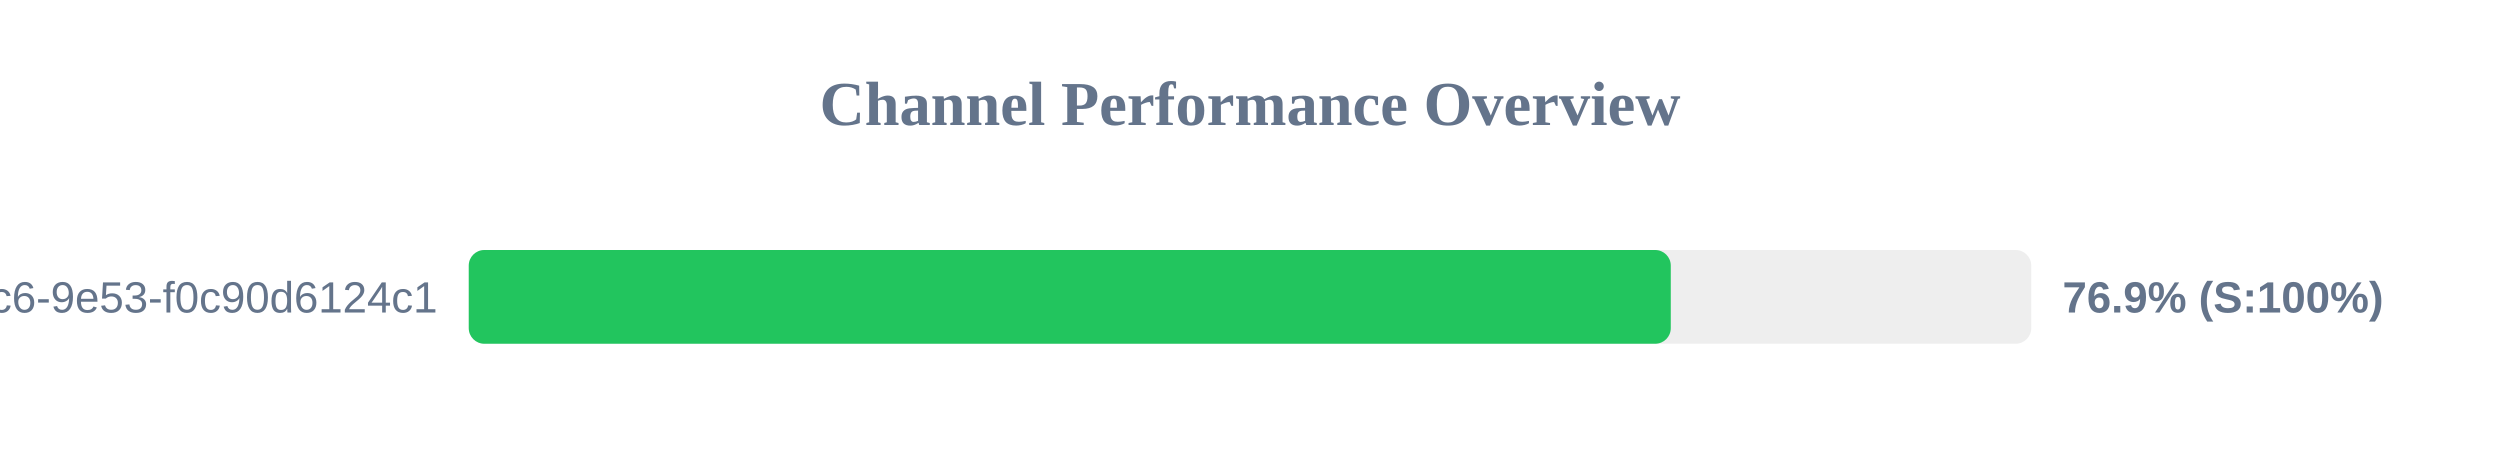
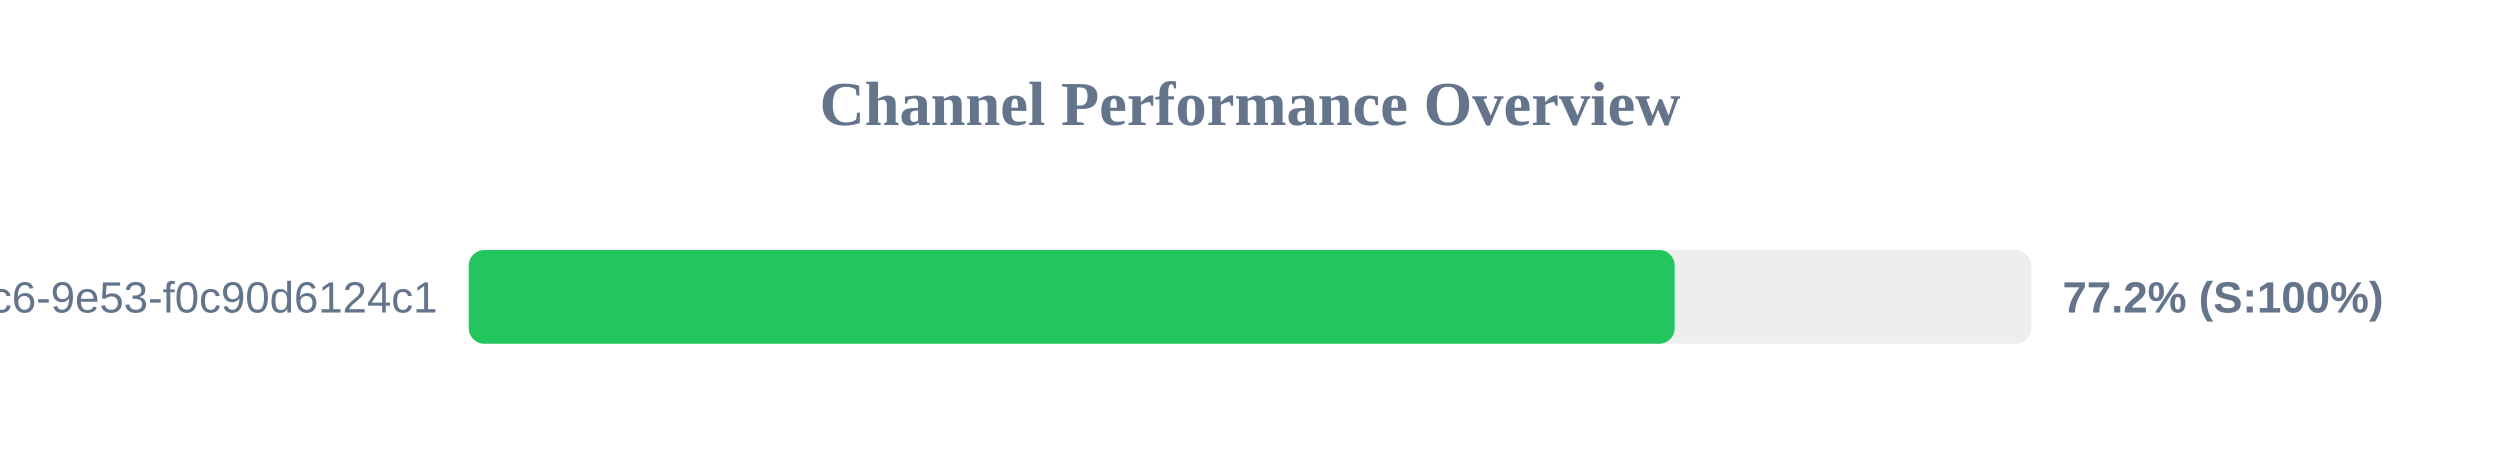
<svg xmlns="http://www.w3.org/2000/svg" width="800" height="150" version="1.1">
  <style>
        .row { font: 14px Arial; fill: #64748b; }
        .score { font: bold 14px Arial; fill: #64748b; }
    </style>
  <text x="400" y="40" text-anchor="middle" font-size="20px" font-weight="bold" fill="#64748b">Channel Performance Overview</text>
  <rect x="150" y="80" width="500" height="30" fill="#eee" rx="5" />
-   <rect x="150" y="80" width="384.65" height="30" fill="#22c55e" rx="5" />
+   <rect x="150" y="80" width="385.9" height="30" fill="#22c55e" rx="5" />
  <text x="140" y="100" text-anchor="end" class="row">?uuid=4685eb2a-5ddb-4dc6-9e53-f0c90d6124c1</text>
-   <text x="660" y="100" text-anchor="start" class="score">76.9% (S:100%)</text>
+   <text x="660" y="100" text-anchor="start" class="score">77.2% (S:100%)</text>
</svg>
